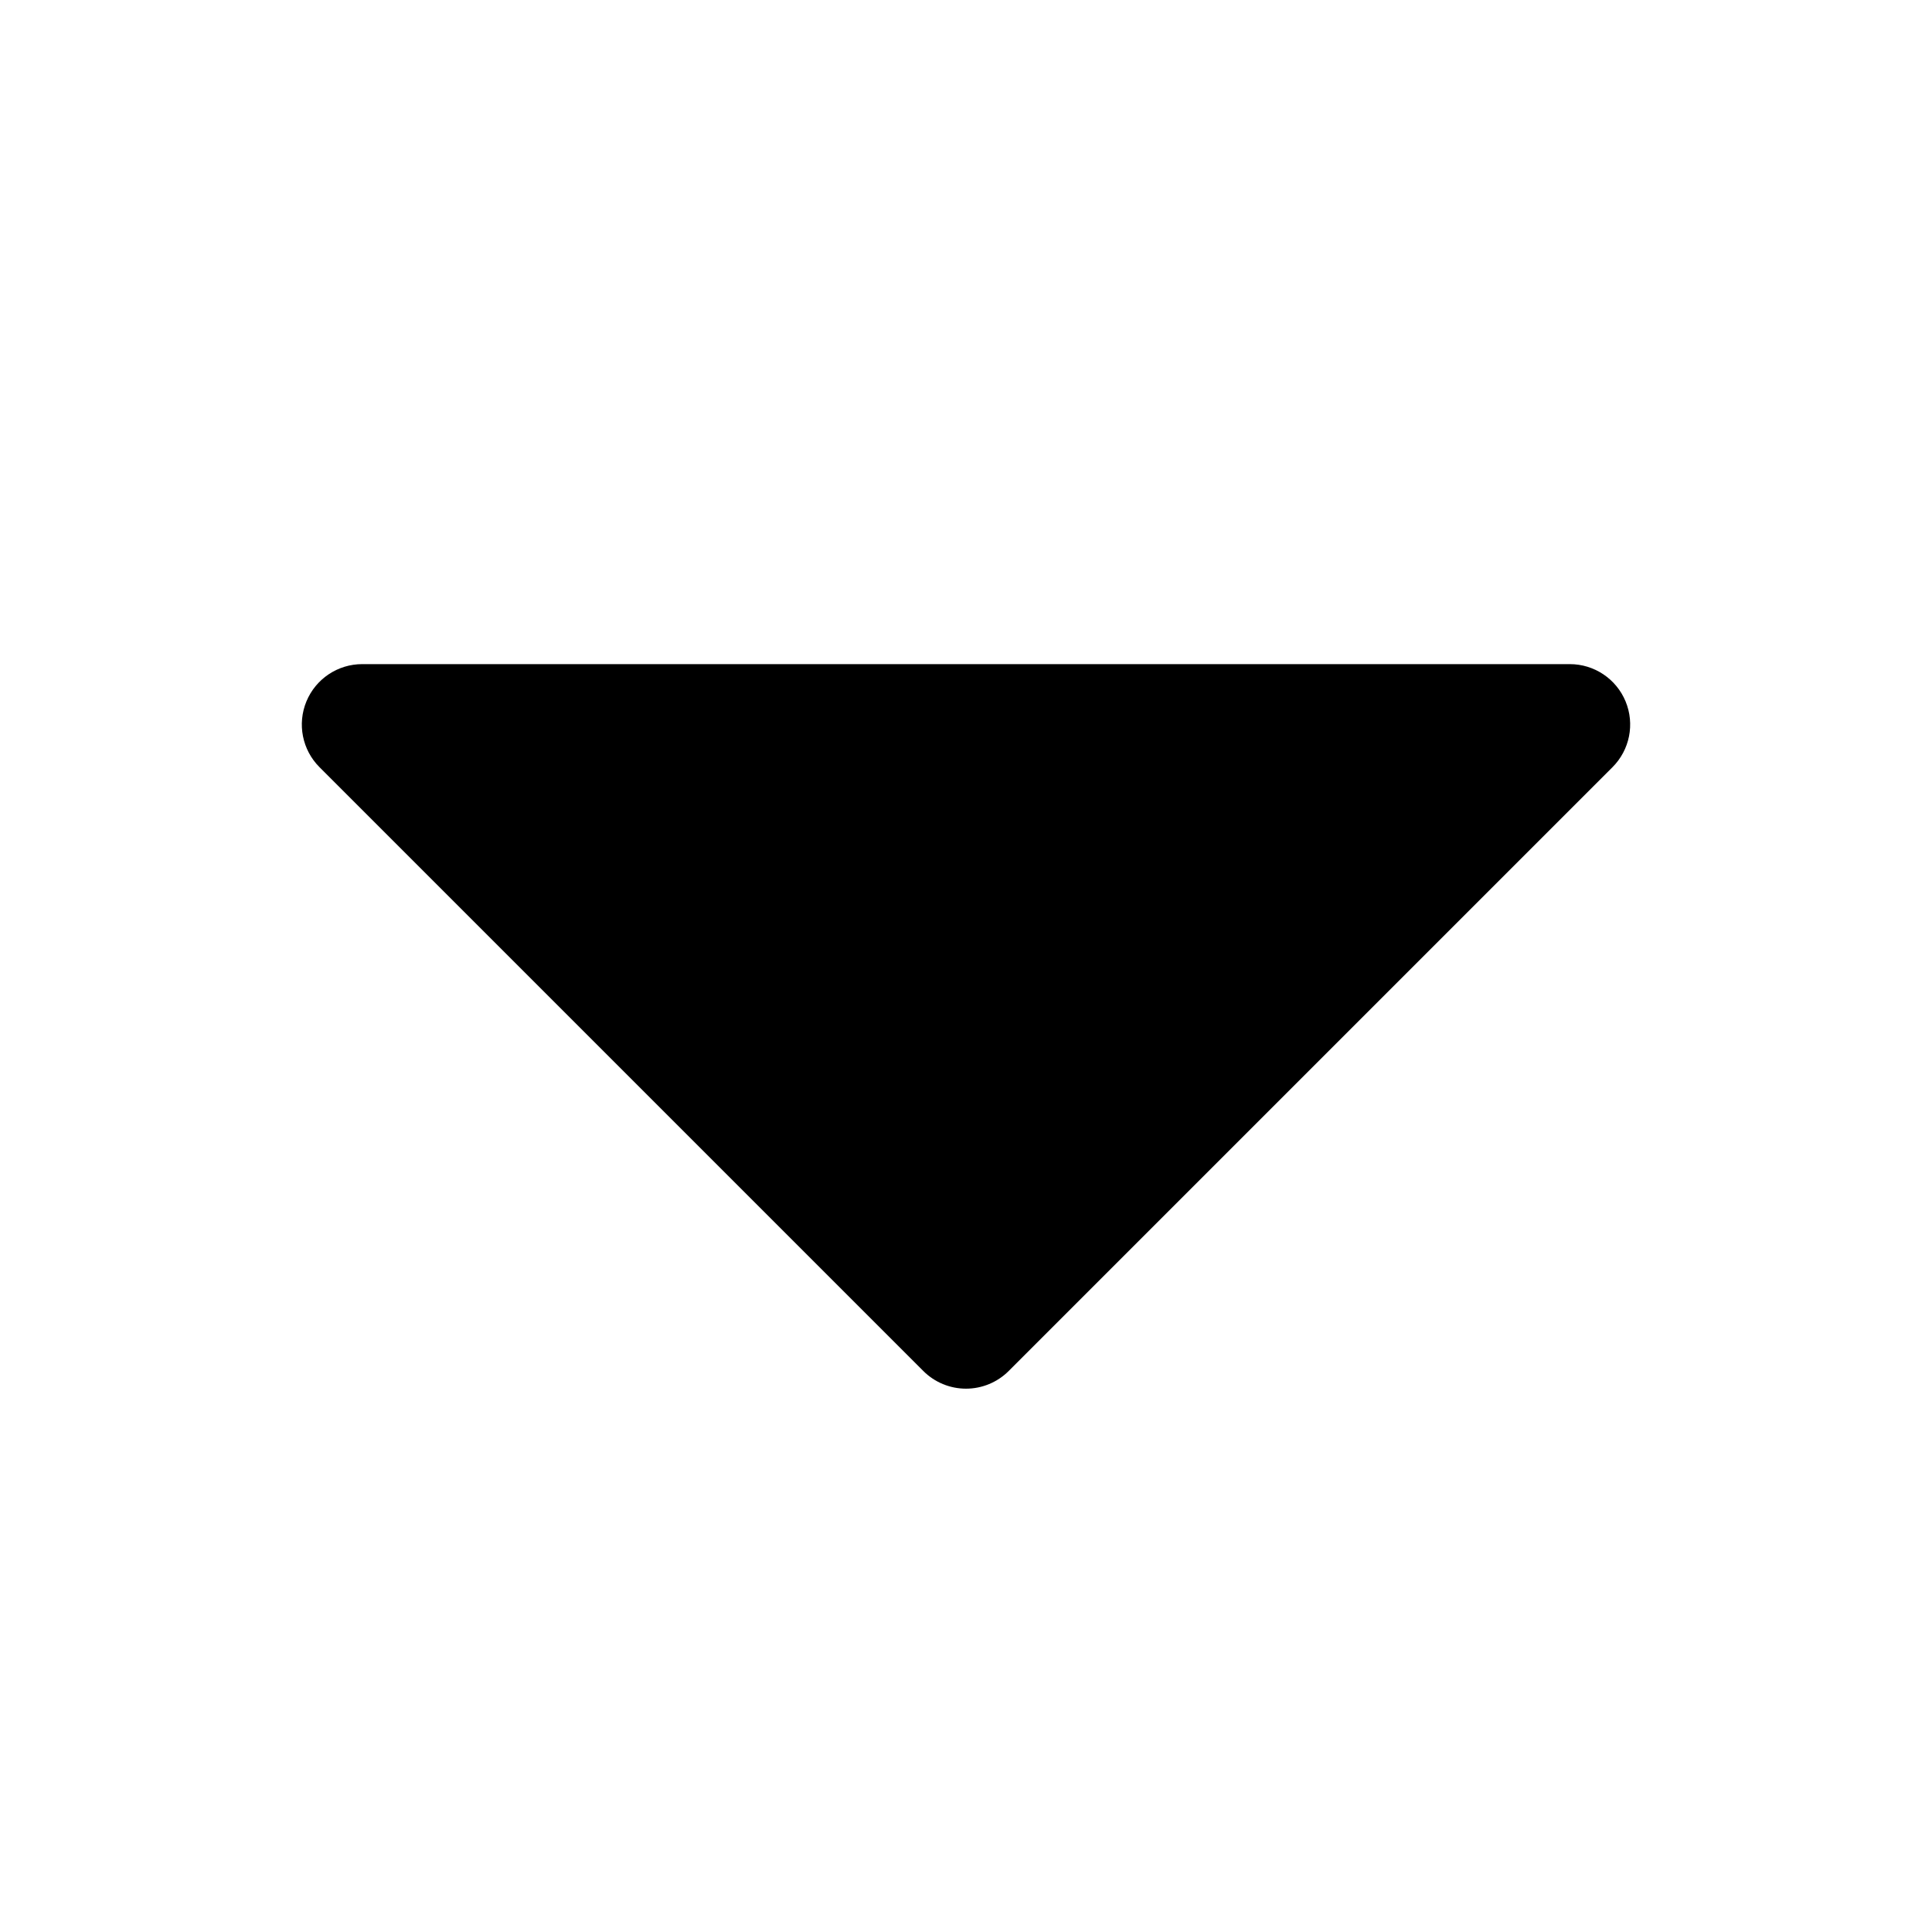
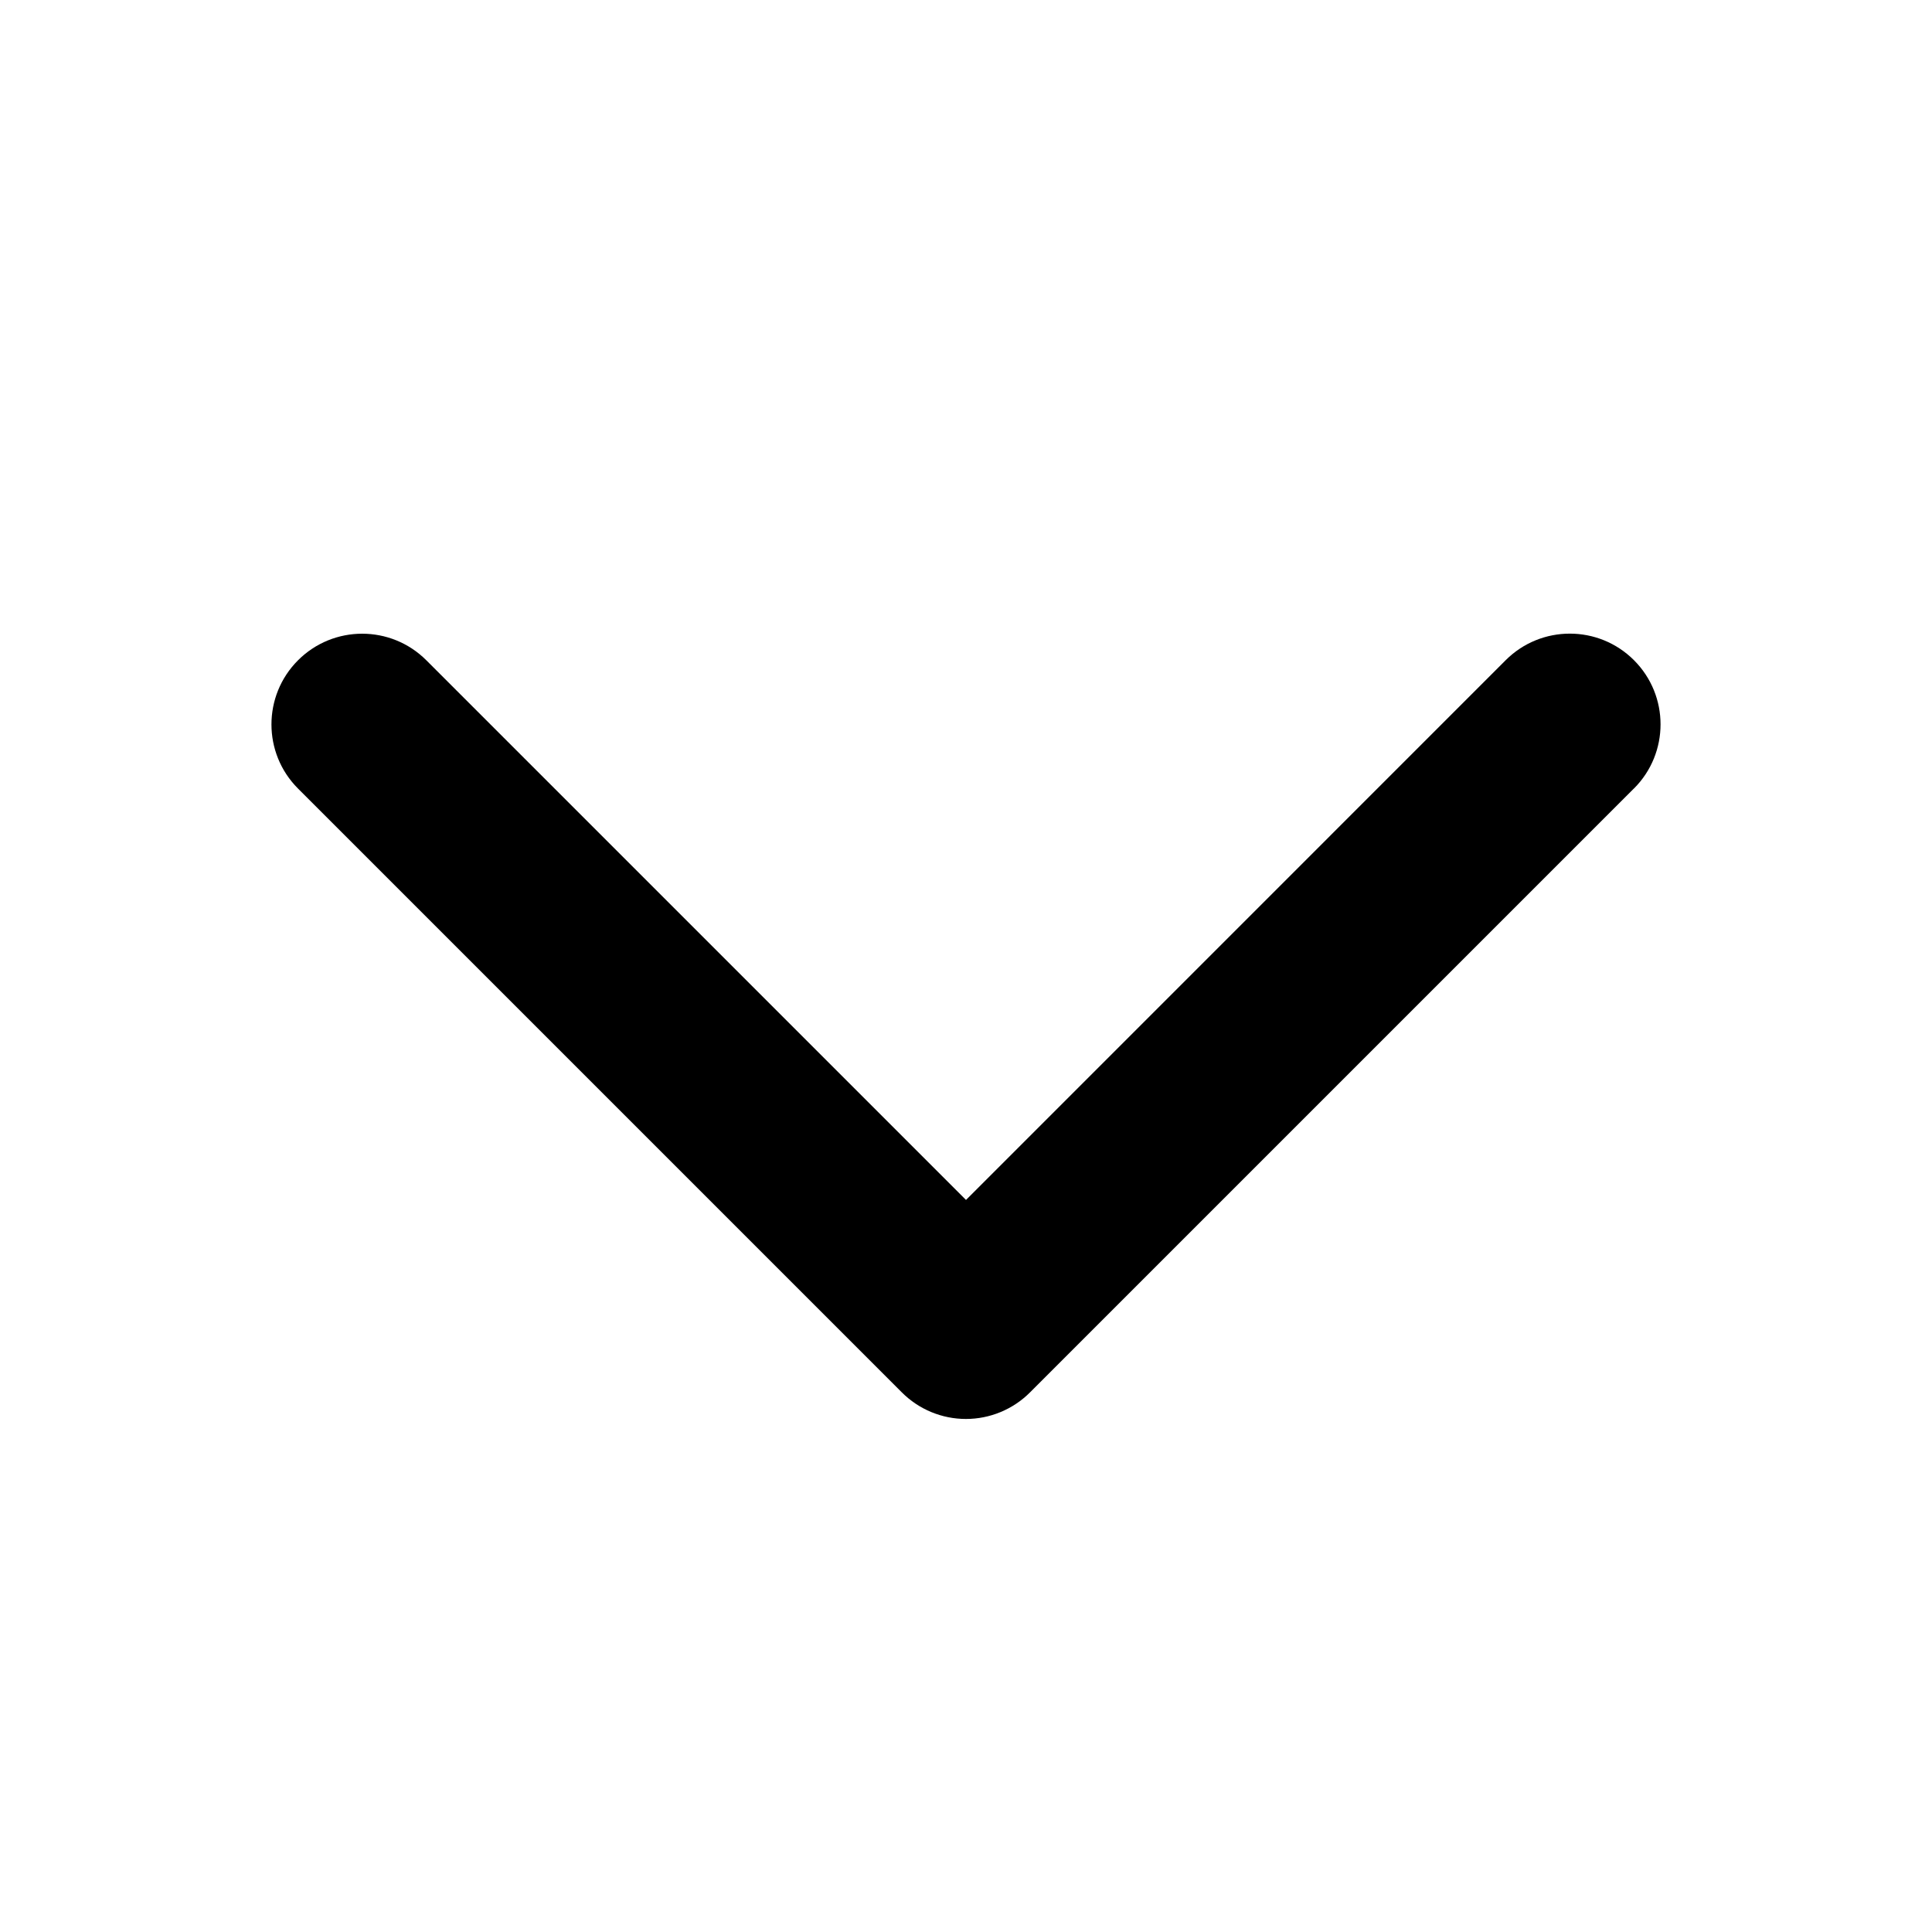
<svg xmlns="http://www.w3.org/2000/svg" viewBox="0 0 256 256" fill="currentColor">
-   <path d="M213.66,101.66l-80,80a8,8,0,0,1-11.32,0l-80-80A8,8,0,0,1,48,88H208a8,8,0,0,1,5.66,13.66Z" />
+   <path d="M216.49,104.49l-80,80a12,12,0,0,1-17,0l-80-80a12,12,0,0,1,17-17L128,159l71.51-71.52a12,12,0,0,1,17,17Z" />
</svg>
